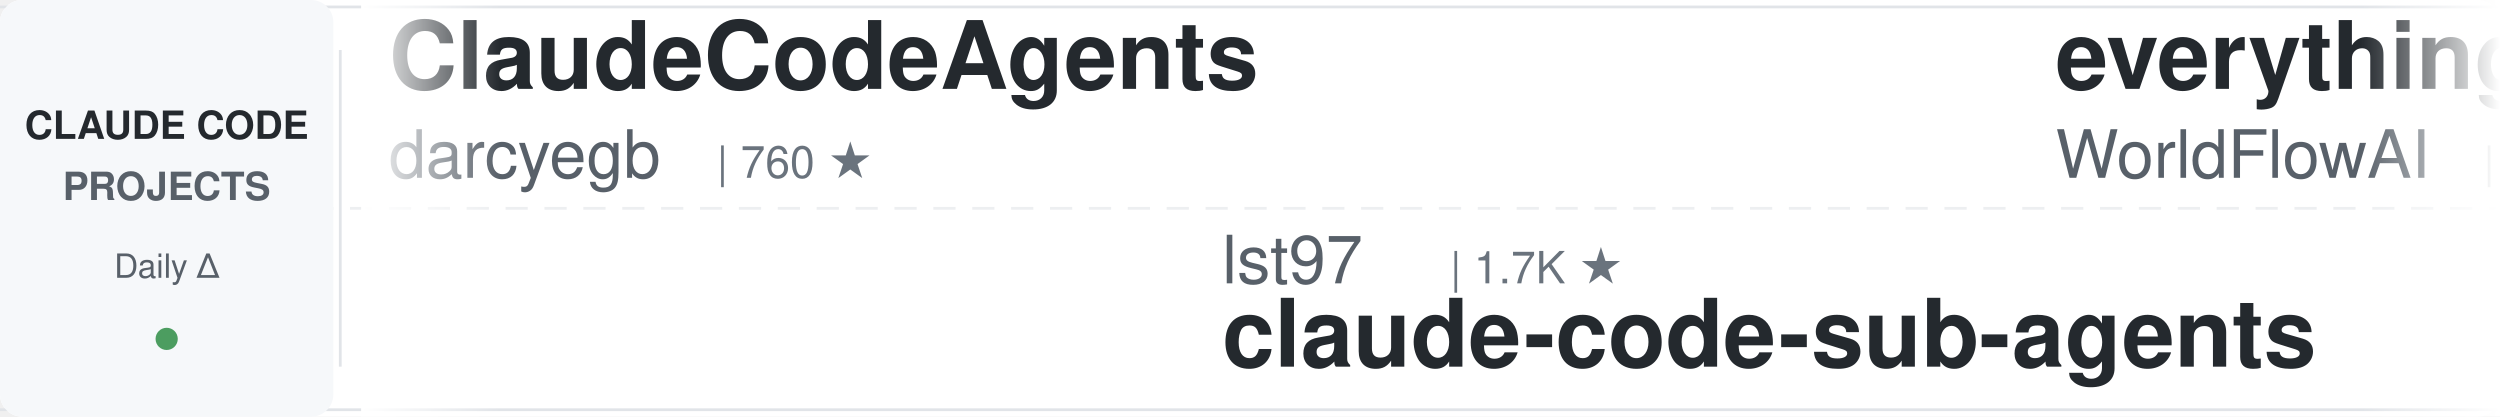
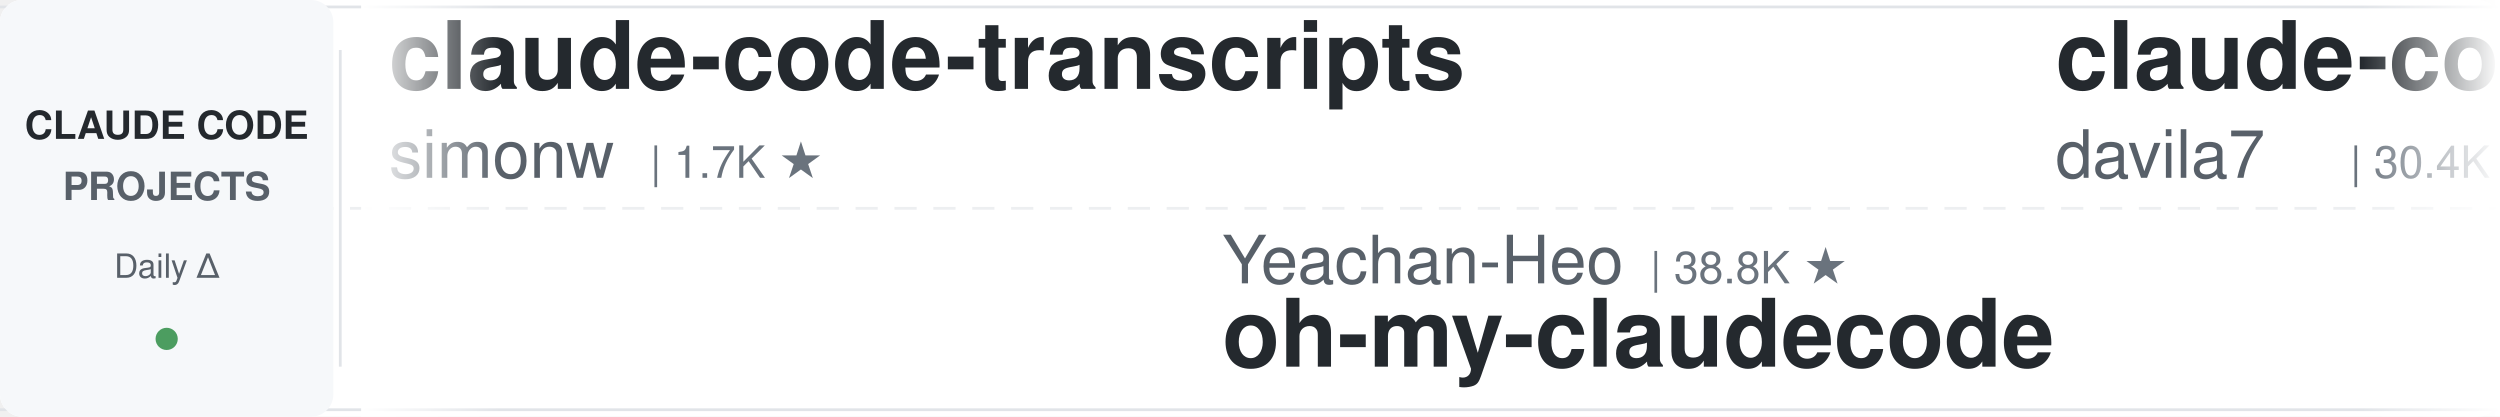
<svg xmlns="http://www.w3.org/2000/svg" width="900" height="150">
  <defs>
    <linearGradient id="leftFade" x1="0%" y1="0%" x2="100%" y2="0%">
      <stop offset="0%" style="stop-color:#ffffff;stop-opacity:1" />
      <stop offset="100%" style="stop-color:#ffffff;stop-opacity:0" />
    </linearGradient>
    <linearGradient id="rightFade" x1="0%" y1="0%" x2="100%" y2="0%">
      <stop offset="0%" style="stop-color:#ffffff;stop-opacity:0" />
      <stop offset="100%" style="stop-color:#ffffff;stop-opacity:1" />
    </linearGradient>
  </defs>
  <rect width="900" height="150" fill="#ffffff" rx="8" />
  <rect x="0" y="2" width="900" height="1" fill="#e1e4e8" />
  <rect x="0" y="147" width="900" height="1" fill="#e1e4e8" />
  <line x1="0" y1="75" x2="900" y2="75" stroke="#e1e4e8" stroke-width="1" stroke-dasharray="8 6" opacity="0.6" />
  <rect x="0" y="0" width="120" height="150" fill="#f6f8fa" rx="8" />
  <text x="60" y="50" font-family="-apple-system, BlinkMacSystemFont, 'Segoe UI', Helvetica, Arial, sans-serif" font-size="14" font-weight="600" fill="#24292e" text-anchor="middle">CLAUDE CODE</text>
  <text x="60" y="72" font-family="-apple-system, BlinkMacSystemFont, 'Segoe UI', Helvetica, Arial, sans-serif" font-size="14" font-weight="600" fill="#586069" text-anchor="middle">PROJECTS</text>
  <text x="60" y="100" font-family="-apple-system, BlinkMacSystemFont, 'Segoe UI', Helvetica, Arial, sans-serif" font-size="12" font-weight="500" fill="#586069" text-anchor="middle">Daily Δ</text>
  <circle cx="60" cy="122" r="4" fill="#22863a" opacity="0.8" />
  <rect x="122" y="18" width="1" height="114" fill="#e1e4e8" />
  <clipPath id="tickerClip">
    <rect x="130" y="0" width="770" height="150" />
  </clipPath>
  <g clip-path="url(#tickerClip)">
    <g id="tickerItems">
      <animateTransform attributeName="transform" attributeType="XML" type="translate" from="0 0" to="-3000 0" dur="54s" repeatCount="indefinite" />
      <g transform="translate(0, 0)">
-         <text x="140" y="32" font-family="-apple-system, BlinkMacSystemFont, 'Segoe UI', Helvetica, Arial, sans-serif" font-size="34" font-weight="600" fill="#24292e">ClaudeCodeAgents</text>
-         <text x="140" y="64" font-family="-apple-system, BlinkMacSystemFont, 'Segoe UI', Helvetica, Arial, sans-serif" font-size="24" font-weight="400" fill="#586069">darcyegb</text>
-         <text x="258" y="64" font-family="-apple-system, BlinkMacSystemFont, 'Segoe UI', Helvetica, Arial, sans-serif" font-size="16" font-weight="500" fill="#6a737d">| 760 ★</text>
+         <text x="140" y="32" font-family="-apple-system, BlinkMacSystemFont, 'Segoe UI', Helvetica, Arial, sans-serif" font-size="34" font-weight="600" fill="#24292e">claude-code-transcripts</text>
+         <text x="140" y="64" font-family="-apple-system, BlinkMacSystemFont, 'Segoe UI', Helvetica, Arial, sans-serif" font-size="24" font-weight="400" fill="#586069">simonw</text>
+         <text x="234" y="64" font-family="-apple-system, BlinkMacSystemFont, 'Segoe UI', Helvetica, Arial, sans-serif" font-size="16" font-weight="500" fill="#6a737d">| 1.7K ★</text>
      </g>
      <g transform="translate(300, 0)">
-         <text x="140" y="102" font-family="-apple-system, BlinkMacSystemFont, 'Segoe UI', Helvetica, Arial, sans-serif" font-size="24" font-weight="400" fill="#586069">lst97</text>
-         <text x="222" y="102" font-family="-apple-system, BlinkMacSystemFont, 'Segoe UI', Helvetica, Arial, sans-serif" font-size="16" font-weight="500" fill="#6a737d">| 1.7K ★</text>
-         <text x="140" y="132" font-family="-apple-system, BlinkMacSystemFont, 'Segoe UI', Helvetica, Arial, sans-serif" font-size="34" font-weight="600" fill="#24292e">claude-code-sub-agents</text>
+         <text x="140" y="102" font-family="-apple-system, BlinkMacSystemFont, 'Segoe UI', Helvetica, Arial, sans-serif" font-size="24" font-weight="400" fill="#586069">Yeachan-Heo</text>
+         <text x="294" y="102" font-family="-apple-system, BlinkMacSystemFont, 'Segoe UI', Helvetica, Arial, sans-serif" font-size="16" font-weight="500" fill="#6a737d">| 38.8K ★</text>
+         <text x="140" y="132" font-family="-apple-system, BlinkMacSystemFont, 'Segoe UI', Helvetica, Arial, sans-serif" font-size="34" font-weight="600" fill="#24292e">oh-my-claudecode</text>
      </g>
      <g transform="translate(600, 0)">
-         <text x="140" y="32" font-family="-apple-system, BlinkMacSystemFont, 'Segoe UI', Helvetica, Arial, sans-serif" font-size="34" font-weight="600" fill="#24292e">everything-claude-code</text>
-         <text x="140" y="64" font-family="-apple-system, BlinkMacSystemFont, 'Segoe UI', Helvetica, Arial, sans-serif" font-size="24" font-weight="400" fill="#586069">WorldFlowAI</text>
-         <text x="294" y="64" font-family="-apple-system, BlinkMacSystemFont, 'Segoe UI', Helvetica, Arial, sans-serif" font-size="16" font-weight="500" fill="#6a737d">| 1.7K ★</text>
+         <text x="140" y="32" font-family="-apple-system, BlinkMacSystemFont, 'Segoe UI', Helvetica, Arial, sans-serif" font-size="34" font-weight="600" fill="#24292e">claude-code-templates</text>
+         <text x="140" y="64" font-family="-apple-system, BlinkMacSystemFont, 'Segoe UI', Helvetica, Arial, sans-serif" font-size="24" font-weight="400" fill="#586069">davila7</text>
+         <text x="246" y="64" font-family="-apple-system, BlinkMacSystemFont, 'Segoe UI', Helvetica, Arial, sans-serif" font-size="16" font-weight="500" fill="#6a737d">| 30.4K ★</text>
      </g>
      <g transform="translate(900, 0)">
-         <text x="140" y="102" font-family="-apple-system, BlinkMacSystemFont, 'Segoe UI', Helvetica, Arial, sans-serif" font-size="24" font-weight="400" fill="#586069">Njengah</text>
-         <text x="246" y="102" font-family="-apple-system, BlinkMacSystemFont, 'Segoe UI', Helvetica, Arial, sans-serif" font-size="16" font-weight="500" fill="#6a737d">| 1.9K ★</text>
-         <text x="140" y="132" font-family="-apple-system, BlinkMacSystemFont, 'Segoe UI', Helvetica, Arial, sans-serif" font-size="34" font-weight="600" fill="#24292e">claude-code-cheat-sheet</text>
+         <text x="140" y="102" font-family="-apple-system, BlinkMacSystemFont, 'Segoe UI', Helvetica, Arial, sans-serif" font-size="24" font-weight="400" fill="#586069">shareAI-lab</text>
+         <text x="294" y="102" font-family="-apple-system, BlinkMacSystemFont, 'Segoe UI', Helvetica, Arial, sans-serif" font-size="16" font-weight="500" fill="#6a737d">| 75.1K ★</text>
+         <text x="140" y="132" font-family="-apple-system, BlinkMacSystemFont, 'Segoe UI', Helvetica, Arial, sans-serif" font-size="34" font-weight="600" fill="#24292e">learn-claude-code</text>
      </g>
      <g transform="translate(1200, 0)">
-         <text x="140" y="32" font-family="-apple-system, BlinkMacSystemFont, 'Segoe UI', Helvetica, Arial, sans-serif" font-size="34" font-weight="600" fill="#24292e">my-claude-code-setup</text>
-         <text x="140" y="64" font-family="-apple-system, BlinkMacSystemFont, 'Segoe UI', Helvetica, Arial, sans-serif" font-size="24" font-weight="400" fill="#586069">centminmod</text>
-         <text x="282" y="64" font-family="-apple-system, BlinkMacSystemFont, 'Segoe UI', Helvetica, Arial, sans-serif" font-size="16" font-weight="500" fill="#6a737d">| 2.6K ★</text>
+         <text x="140" y="32" font-family="-apple-system, BlinkMacSystemFont, 'Segoe UI', Helvetica, Arial, sans-serif" font-size="34" font-weight="600" fill="#24292e">claude-code-ultimate-gui...</text>
+         <text x="140" y="64" font-family="-apple-system, BlinkMacSystemFont, 'Segoe UI', Helvetica, Arial, sans-serif" font-size="24" font-weight="400" fill="#586069">FlorianBruniaux</text>
+         <text x="342" y="64" font-family="-apple-system, BlinkMacSystemFont, 'Segoe UI', Helvetica, Arial, sans-serif" font-size="16" font-weight="500" fill="#6a737d">| 5.8K ★</text>
      </g>
      <g transform="translate(1500, 0)">
-         <text x="140" y="102" font-family="-apple-system, BlinkMacSystemFont, 'Segoe UI', Helvetica, Arial, sans-serif" font-size="24" font-weight="400" fill="#586069">liuup</text>
-         <text x="222" y="102" font-family="-apple-system, BlinkMacSystemFont, 'Segoe UI', Helvetica, Arial, sans-serif" font-size="16" font-weight="500" fill="#6a737d">| 3.8K ★</text>
-         <text x="140" y="132" font-family="-apple-system, BlinkMacSystemFont, 'Segoe UI', Helvetica, Arial, sans-serif" font-size="34" font-weight="600" fill="#24292e">claude-code-analysis</text>
+         <text x="140" y="102" font-family="-apple-system, BlinkMacSystemFont, 'Segoe UI', Helvetica, Arial, sans-serif" font-size="24" font-weight="400" fill="#586069">Donchitos</text>
+         <text x="270" y="102" font-family="-apple-system, BlinkMacSystemFont, 'Segoe UI', Helvetica, Arial, sans-serif" font-size="16" font-weight="500" fill="#6a737d">| 24.5K ★</text>
+         <text x="140" y="132" font-family="-apple-system, BlinkMacSystemFont, 'Segoe UI', Helvetica, Arial, sans-serif" font-size="34" font-weight="600" fill="#24292e">Claude-Code-Game-Studios</text>
      </g>
      <g transform="translate(1800, 0)">
-         <text x="140" y="32" font-family="-apple-system, BlinkMacSystemFont, 'Segoe UI', Helvetica, Arial, sans-serif" font-size="34" font-weight="600" fill="#24292e">claude-code-book</text>
-         <text x="140" y="64" font-family="-apple-system, BlinkMacSystemFont, 'Segoe UI', Helvetica, Arial, sans-serif" font-size="24" font-weight="400" fill="#586069">lintsinghua</text>
-         <text x="294" y="64" font-family="-apple-system, BlinkMacSystemFont, 'Segoe UI', Helvetica, Arial, sans-serif" font-size="16" font-weight="500" fill="#6a737d">| 4.1K ★</text>
+         <text x="140" y="32" font-family="-apple-system, BlinkMacSystemFont, 'Segoe UI', Helvetica, Arial, sans-serif" font-size="34" font-weight="600" fill="#24292e">claude-code-tips</text>
+         <text x="140" y="64" font-family="-apple-system, BlinkMacSystemFont, 'Segoe UI', Helvetica, Arial, sans-serif" font-size="24" font-weight="400" fill="#586069">ykdojo</text>
+         <text x="234" y="64" font-family="-apple-system, BlinkMacSystemFont, 'Segoe UI', Helvetica, Arial, sans-serif" font-size="16" font-weight="500" fill="#6a737d">| 9.9K ★</text>
      </g>
      <g transform="translate(2100, 0)">
-         <text x="140" y="102" font-family="-apple-system, BlinkMacSystemFont, 'Segoe UI', Helvetica, Arial, sans-serif" font-size="24" font-weight="400" fill="#586069">Windy3f3f3f3f</text>
-         <text x="318" y="102" font-family="-apple-system, BlinkMacSystemFont, 'Segoe UI', Helvetica, Arial, sans-serif" font-size="16" font-weight="500" fill="#6a737d">| 2.6K ★</text>
-         <text x="140" y="132" font-family="-apple-system, BlinkMacSystemFont, 'Segoe UI', Helvetica, Arial, sans-serif" font-size="34" font-weight="600" fill="#24292e">claude-code-from-scratch</text>
+         <text x="140" y="102" font-family="-apple-system, BlinkMacSystemFont, 'Segoe UI', Helvetica, Arial, sans-serif" font-size="24" font-weight="400" fill="#586069">ccplugins</text>
+         <text x="270" y="102" font-family="-apple-system, BlinkMacSystemFont, 'Segoe UI', Helvetica, Arial, sans-serif" font-size="16" font-weight="500" fill="#6a737d">| 922 ★</text>
+         <text x="140" y="132" font-family="-apple-system, BlinkMacSystemFont, 'Segoe UI', Helvetica, Arial, sans-serif" font-size="34" font-weight="600" fill="#24292e">awesome-claude-code-plug...</text>
      </g>
      <g transform="translate(2400, 0)">
-         <text x="140" y="32" font-family="-apple-system, BlinkMacSystemFont, 'Segoe UI', Helvetica, Arial, sans-serif" font-size="34" font-weight="600" fill="#24292e">claude-code-cli</text>
-         <text x="140" y="64" font-family="-apple-system, BlinkMacSystemFont, 'Segoe UI', Helvetica, Arial, sans-serif" font-size="24" font-weight="400" fill="#586069">huangserva</text>
-         <text x="282" y="64" font-family="-apple-system, BlinkMacSystemFont, 'Segoe UI', Helvetica, Arial, sans-serif" font-size="16" font-weight="500" fill="#6a737d">| 623 ★</text>
+         <text x="140" y="32" font-family="-apple-system, BlinkMacSystemFont, 'Segoe UI', Helvetica, Arial, sans-serif" font-size="34" font-weight="600" fill="#24292e">claude-code-from-scratch</text>
+         <text x="140" y="64" font-family="-apple-system, BlinkMacSystemFont, 'Segoe UI', Helvetica, Arial, sans-serif" font-size="24" font-weight="400" fill="#586069">Windy3f3f3f3f</text>
+         <text x="318" y="64" font-family="-apple-system, BlinkMacSystemFont, 'Segoe UI', Helvetica, Arial, sans-serif" font-size="16" font-weight="500" fill="#6a737d">| 2.6K ★</text>
      </g>
      <g transform="translate(2700, 0)">
-         <text x="140" y="102" font-family="-apple-system, BlinkMacSystemFont, 'Segoe UI', Helvetica, Arial, sans-serif" font-size="24" font-weight="400" fill="#586069">feiskyer</text>
-         <text x="258" y="102" font-family="-apple-system, BlinkMacSystemFont, 'Segoe UI', Helvetica, Arial, sans-serif" font-size="16" font-weight="500" fill="#6a737d">| 1.6K ★</text>
-         <text x="140" y="132" font-family="-apple-system, BlinkMacSystemFont, 'Segoe UI', Helvetica, Arial, sans-serif" font-size="34" font-weight="600" fill="#24292e">claude-code-settings</text>
+         <text x="140" y="102" font-family="-apple-system, BlinkMacSystemFont, 'Segoe UI', Helvetica, Arial, sans-serif" font-size="24" font-weight="400" fill="#586069">VoltAgent</text>
+         <text x="270" y="102" font-family="-apple-system, BlinkMacSystemFont, 'Segoe UI', Helvetica, Arial, sans-serif" font-size="16" font-weight="500" fill="#6a737d">| 24.6K ★</text>
+         <text x="140" y="132" font-family="-apple-system, BlinkMacSystemFont, 'Segoe UI', Helvetica, Arial, sans-serif" font-size="34" font-weight="600" fill="#24292e">awesome-claude-code-suba...</text>
      </g>
      <g transform="translate(3000, 0)">
-         <text x="140" y="32" font-family="-apple-system, BlinkMacSystemFont, 'Segoe UI', Helvetica, Arial, sans-serif" font-size="34" font-weight="600" fill="#24292e">ClaudeCodeAgents</text>
-         <text x="140" y="64" font-family="-apple-system, BlinkMacSystemFont, 'Segoe UI', Helvetica, Arial, sans-serif" font-size="24" font-weight="400" fill="#586069">darcyegb</text>
-         <text x="258" y="64" font-family="-apple-system, BlinkMacSystemFont, 'Segoe UI', Helvetica, Arial, sans-serif" font-size="16" font-weight="500" fill="#6a737d">| 760 ★</text>
+         <text x="140" y="32" font-family="-apple-system, BlinkMacSystemFont, 'Segoe UI', Helvetica, Arial, sans-serif" font-size="34" font-weight="600" fill="#24292e">claude-code-transcripts</text>
+         <text x="140" y="64" font-family="-apple-system, BlinkMacSystemFont, 'Segoe UI', Helvetica, Arial, sans-serif" font-size="24" font-weight="400" fill="#586069">simonw</text>
+         <text x="234" y="64" font-family="-apple-system, BlinkMacSystemFont, 'Segoe UI', Helvetica, Arial, sans-serif" font-size="16" font-weight="500" fill="#6a737d">| 1.7K ★</text>
      </g>
      <g transform="translate(3300, 0)">
-         <text x="140" y="102" font-family="-apple-system, BlinkMacSystemFont, 'Segoe UI', Helvetica, Arial, sans-serif" font-size="24" font-weight="400" fill="#586069">lst97</text>
-         <text x="222" y="102" font-family="-apple-system, BlinkMacSystemFont, 'Segoe UI', Helvetica, Arial, sans-serif" font-size="16" font-weight="500" fill="#6a737d">| 1.7K ★</text>
-         <text x="140" y="132" font-family="-apple-system, BlinkMacSystemFont, 'Segoe UI', Helvetica, Arial, sans-serif" font-size="34" font-weight="600" fill="#24292e">claude-code-sub-agents</text>
+         <text x="140" y="102" font-family="-apple-system, BlinkMacSystemFont, 'Segoe UI', Helvetica, Arial, sans-serif" font-size="24" font-weight="400" fill="#586069">Yeachan-Heo</text>
+         <text x="294" y="102" font-family="-apple-system, BlinkMacSystemFont, 'Segoe UI', Helvetica, Arial, sans-serif" font-size="16" font-weight="500" fill="#6a737d">| 38.8K ★</text>
+         <text x="140" y="132" font-family="-apple-system, BlinkMacSystemFont, 'Segoe UI', Helvetica, Arial, sans-serif" font-size="34" font-weight="600" fill="#24292e">oh-my-claudecode</text>
      </g>
      <g transform="translate(3600, 0)">
-         <text x="140" y="32" font-family="-apple-system, BlinkMacSystemFont, 'Segoe UI', Helvetica, Arial, sans-serif" font-size="34" font-weight="600" fill="#24292e">everything-claude-code</text>
-         <text x="140" y="64" font-family="-apple-system, BlinkMacSystemFont, 'Segoe UI', Helvetica, Arial, sans-serif" font-size="24" font-weight="400" fill="#586069">WorldFlowAI</text>
-         <text x="294" y="64" font-family="-apple-system, BlinkMacSystemFont, 'Segoe UI', Helvetica, Arial, sans-serif" font-size="16" font-weight="500" fill="#6a737d">| 1.7K ★</text>
+         <text x="140" y="32" font-family="-apple-system, BlinkMacSystemFont, 'Segoe UI', Helvetica, Arial, sans-serif" font-size="34" font-weight="600" fill="#24292e">claude-code-templates</text>
+         <text x="140" y="64" font-family="-apple-system, BlinkMacSystemFont, 'Segoe UI', Helvetica, Arial, sans-serif" font-size="24" font-weight="400" fill="#586069">davila7</text>
+         <text x="246" y="64" font-family="-apple-system, BlinkMacSystemFont, 'Segoe UI', Helvetica, Arial, sans-serif" font-size="16" font-weight="500" fill="#6a737d">| 30.4K ★</text>
      </g>
      <g transform="translate(3900, 0)">
-         <text x="140" y="102" font-family="-apple-system, BlinkMacSystemFont, 'Segoe UI', Helvetica, Arial, sans-serif" font-size="24" font-weight="400" fill="#586069">Njengah</text>
-         <text x="246" y="102" font-family="-apple-system, BlinkMacSystemFont, 'Segoe UI', Helvetica, Arial, sans-serif" font-size="16" font-weight="500" fill="#6a737d">| 1.9K ★</text>
-         <text x="140" y="132" font-family="-apple-system, BlinkMacSystemFont, 'Segoe UI', Helvetica, Arial, sans-serif" font-size="34" font-weight="600" fill="#24292e">claude-code-cheat-sheet</text>
+         <text x="140" y="102" font-family="-apple-system, BlinkMacSystemFont, 'Segoe UI', Helvetica, Arial, sans-serif" font-size="24" font-weight="400" fill="#586069">shareAI-lab</text>
+         <text x="294" y="102" font-family="-apple-system, BlinkMacSystemFont, 'Segoe UI', Helvetica, Arial, sans-serif" font-size="16" font-weight="500" fill="#6a737d">| 75.1K ★</text>
+         <text x="140" y="132" font-family="-apple-system, BlinkMacSystemFont, 'Segoe UI', Helvetica, Arial, sans-serif" font-size="34" font-weight="600" fill="#24292e">learn-claude-code</text>
      </g>
    </g>
  </g>
  <rect x="130" y="0" width="50" height="150" fill="url(#leftFade)" />
  <rect x="850" y="0" width="50" height="150" fill="url(#rightFade)" />
</svg>
